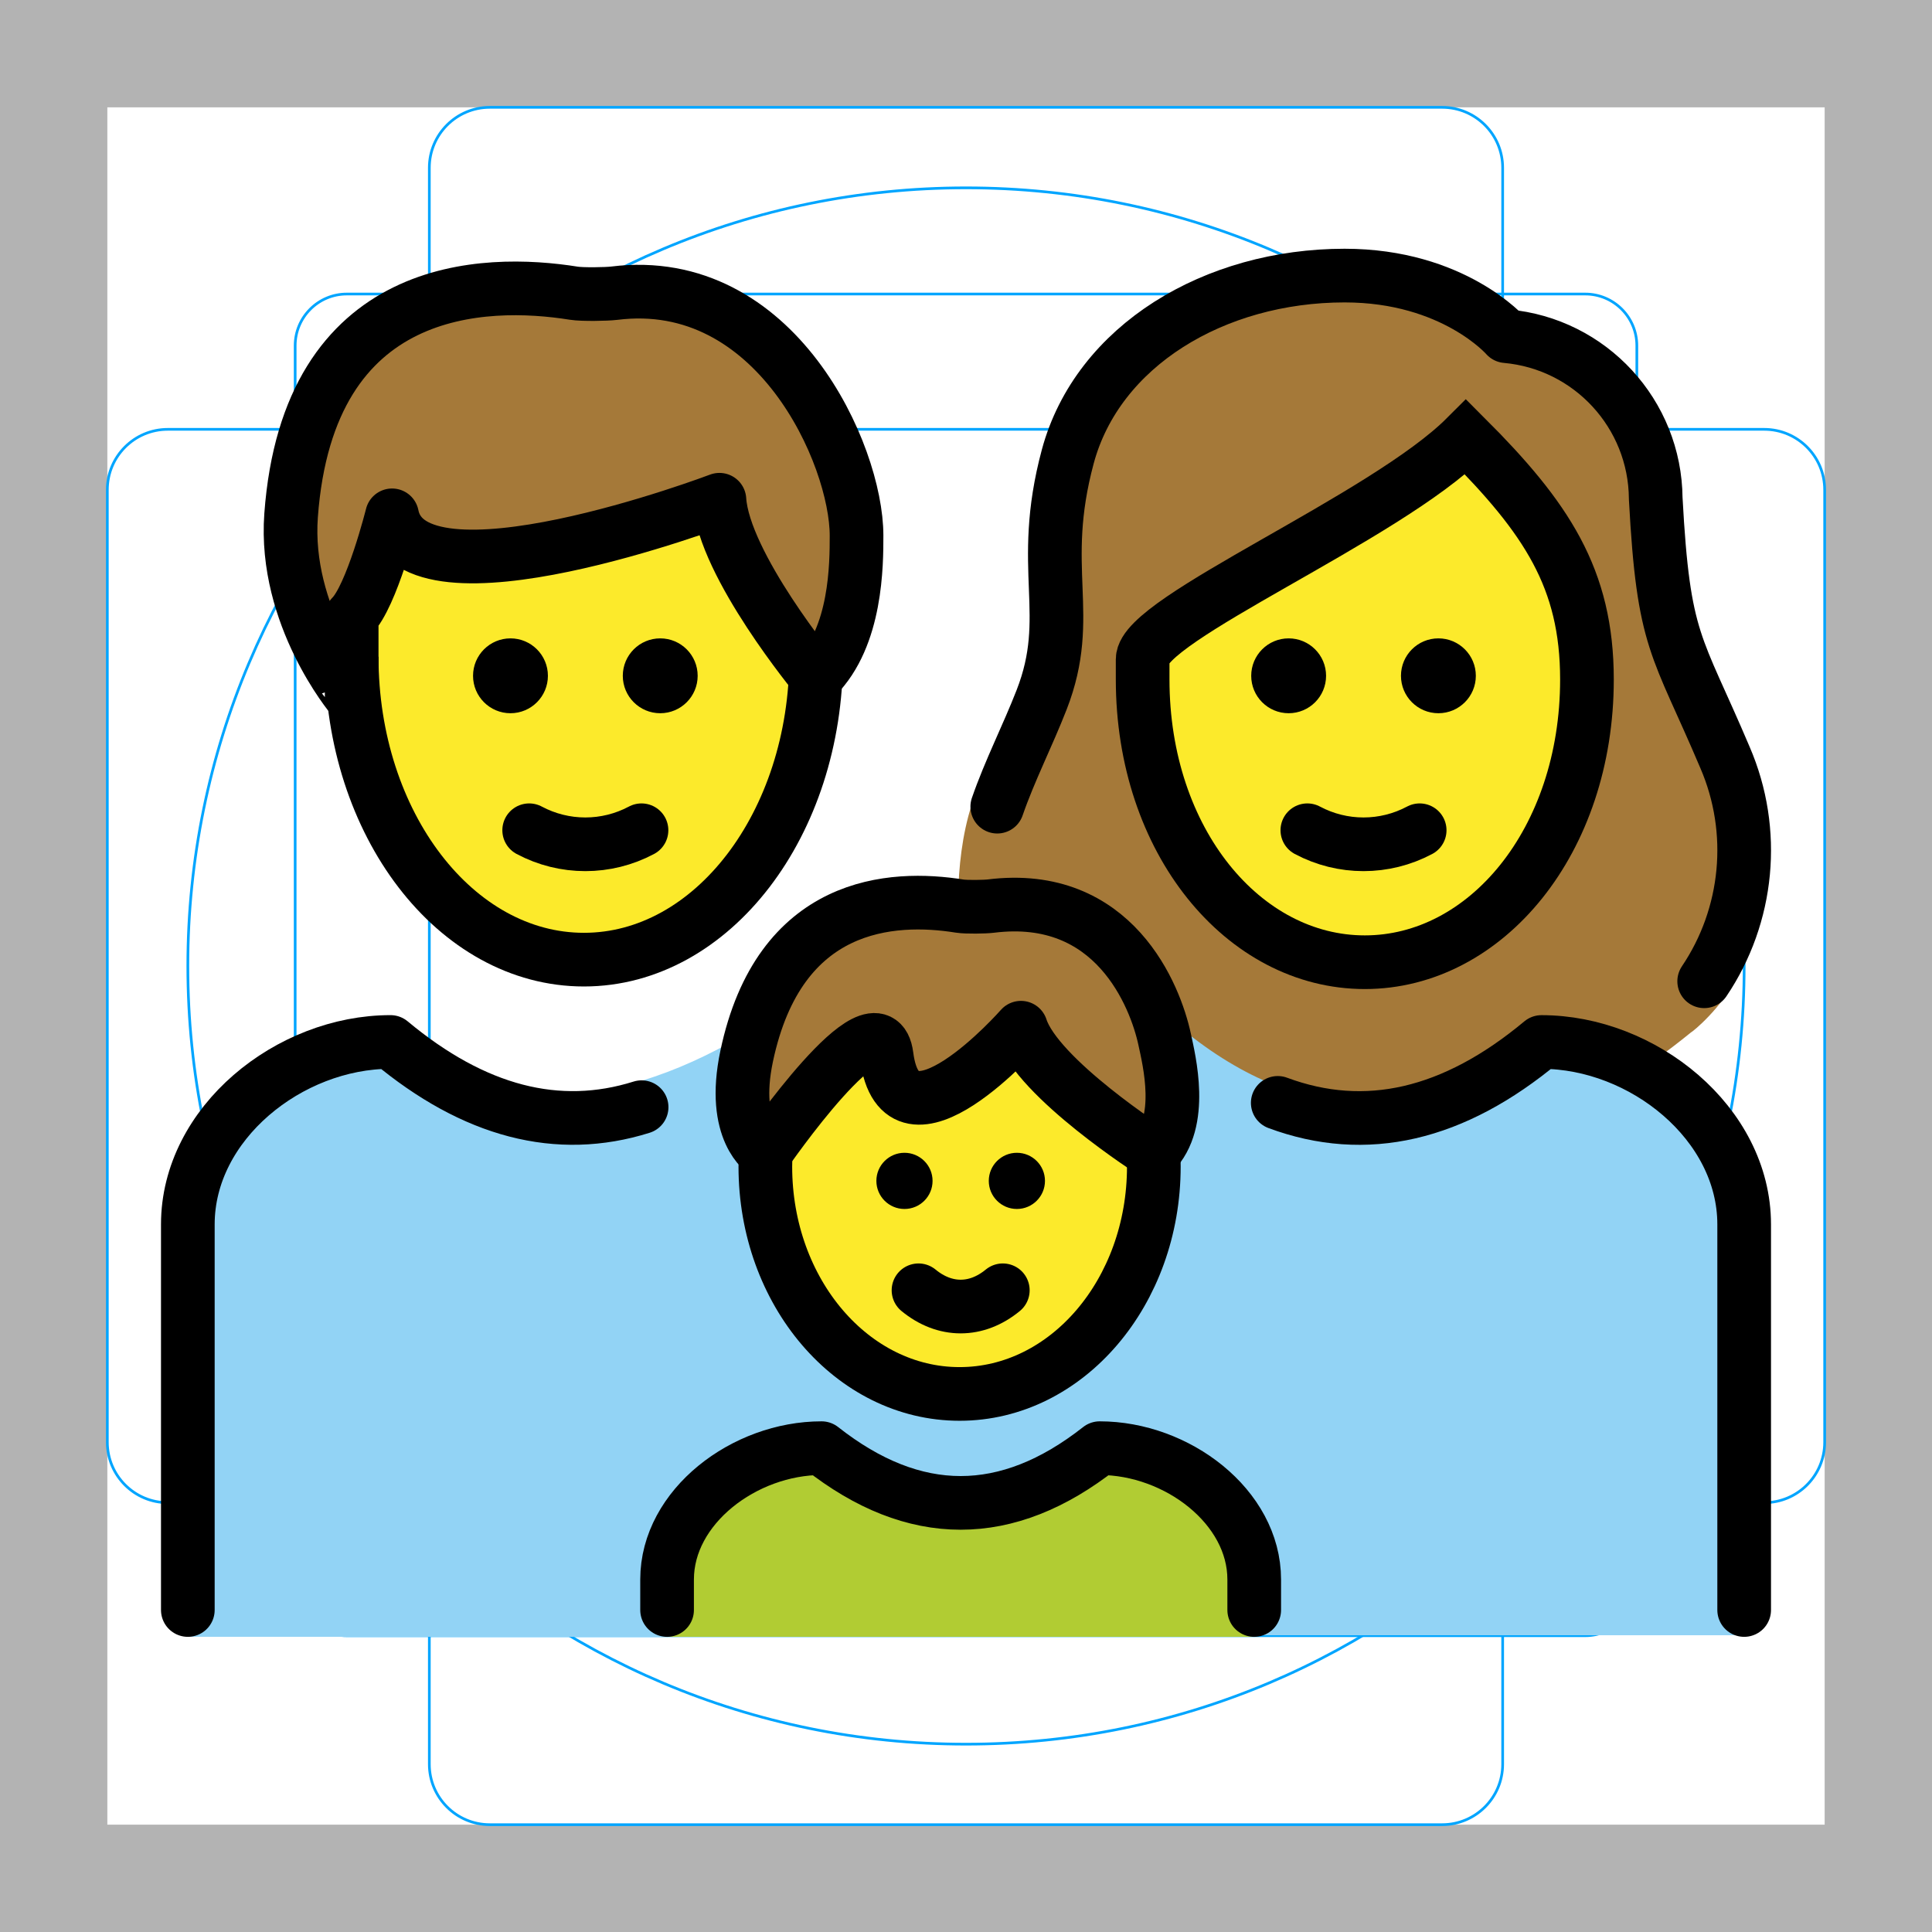
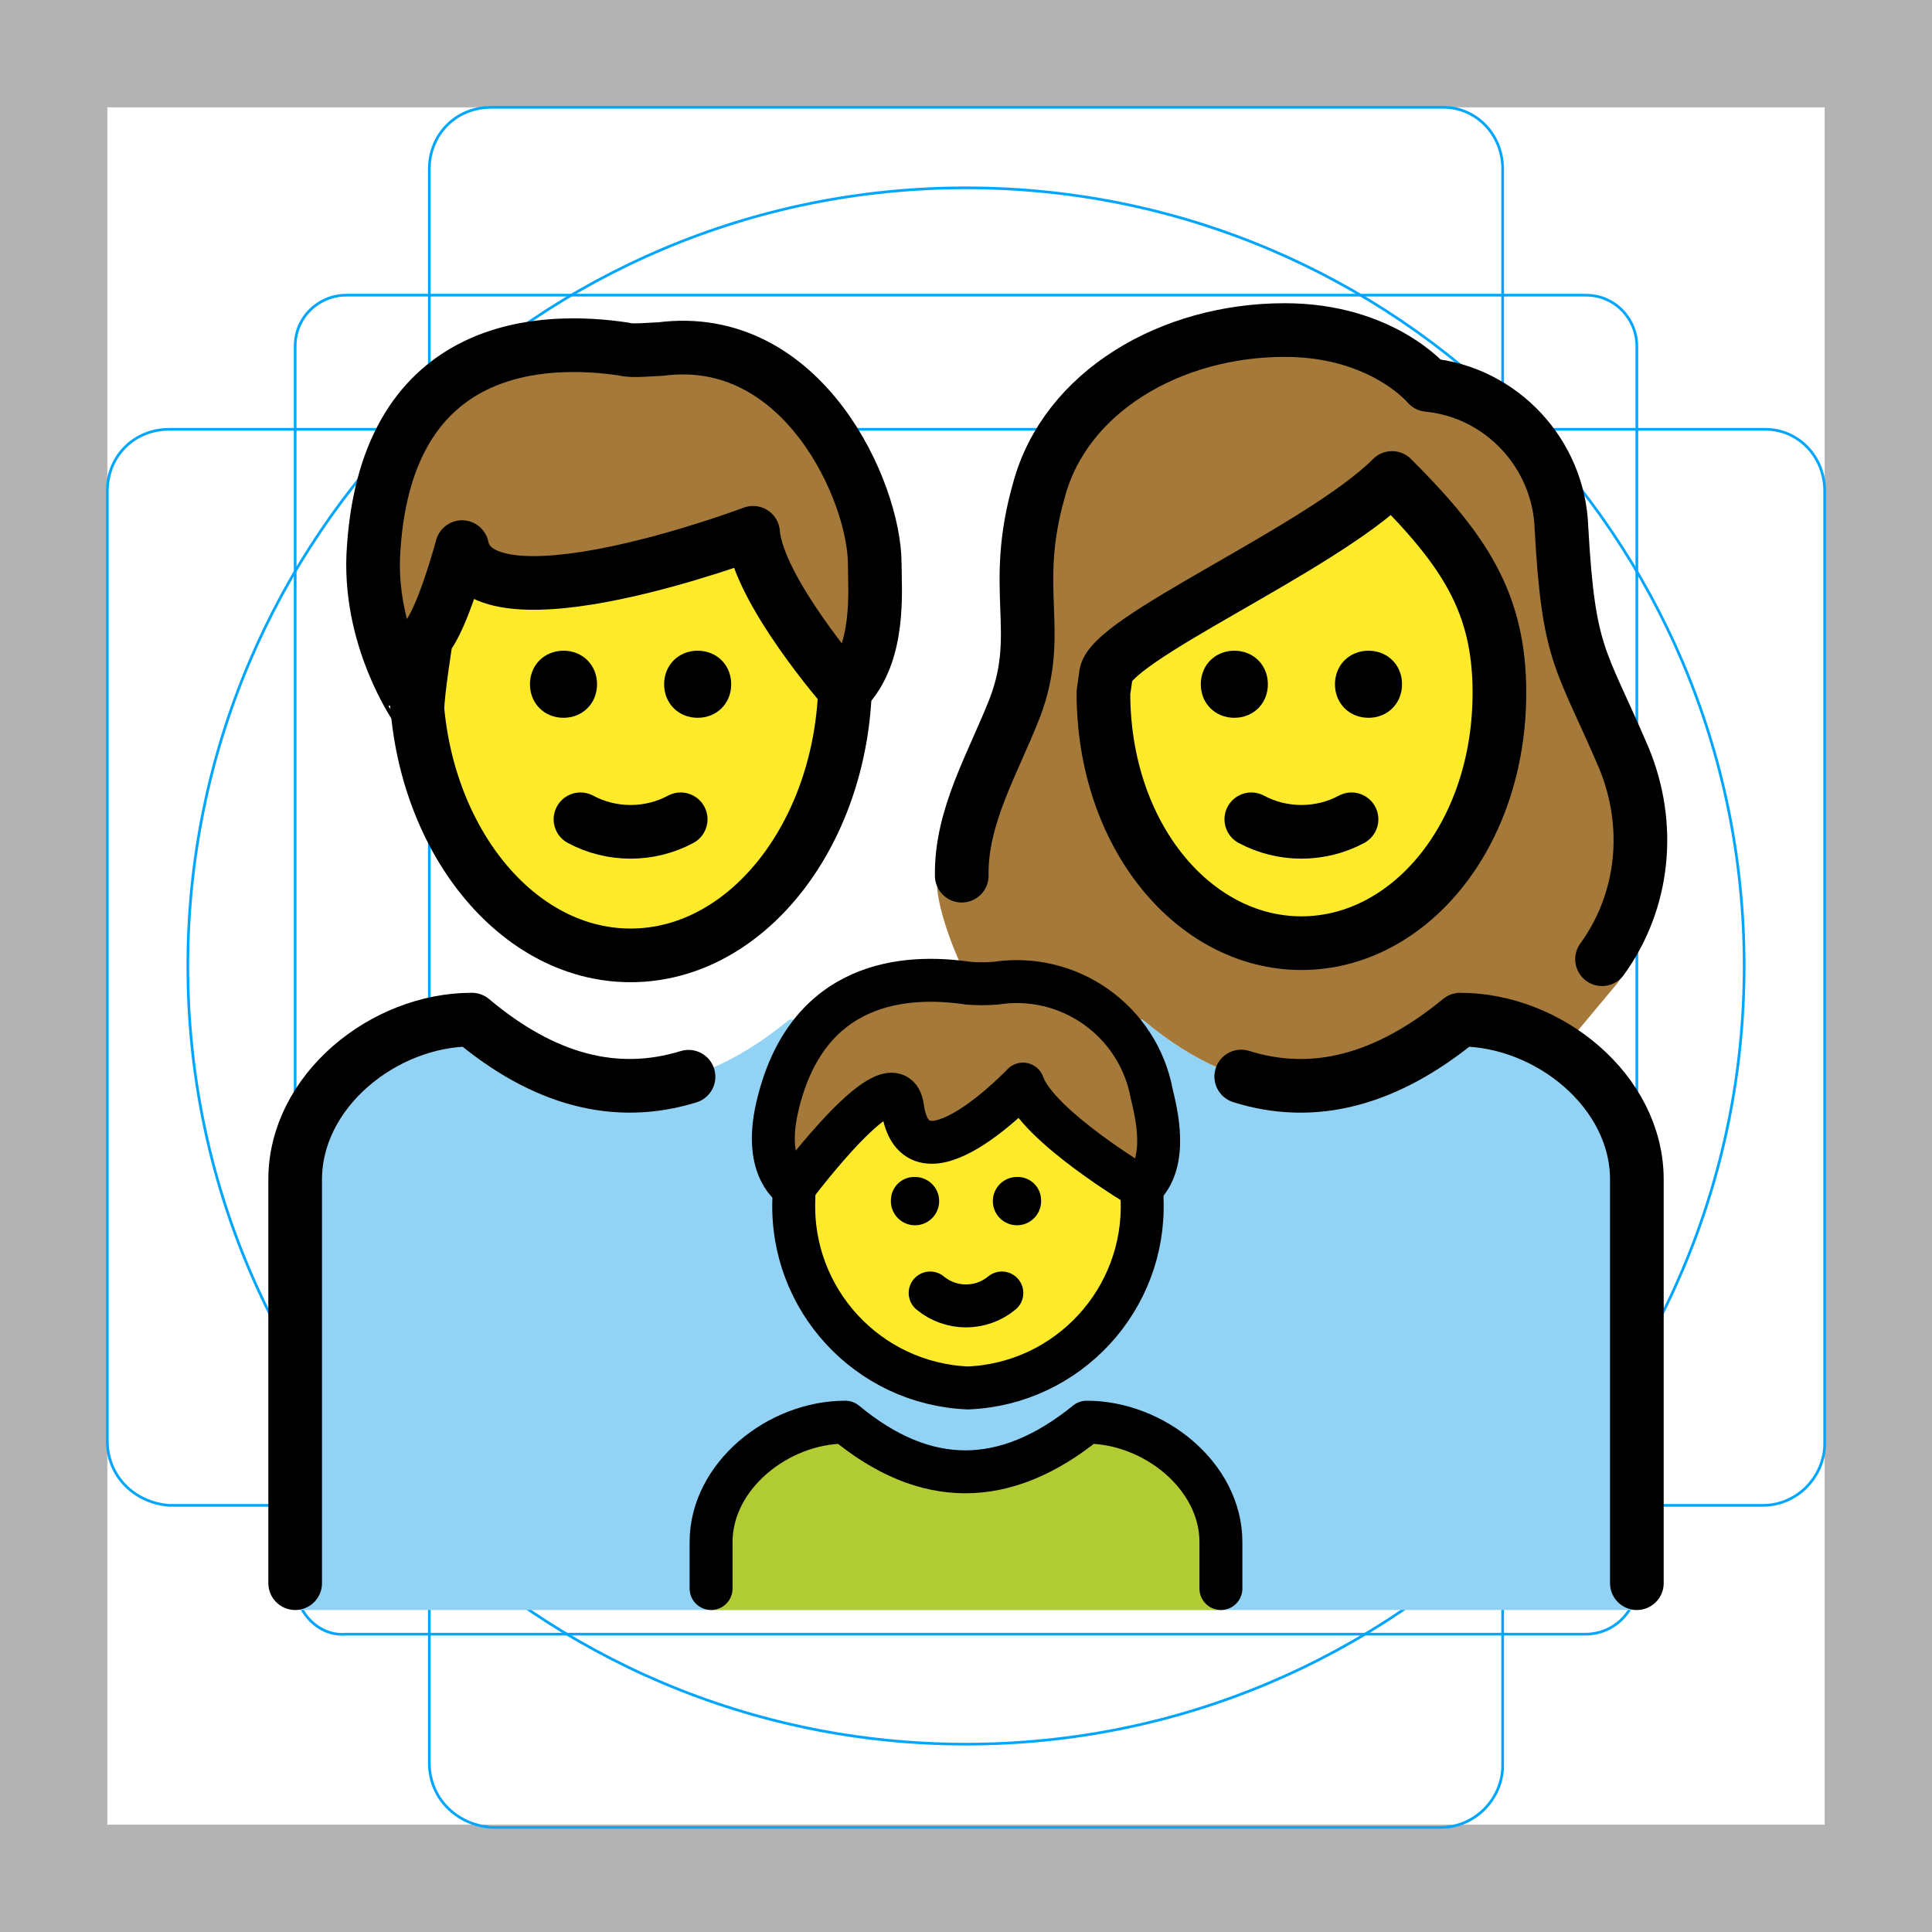
<svg xmlns="http://www.w3.org/2000/svg" id="emoji" x="0" y="0" viewBox="0 0 72 72" version="1.1">
  <g id="grid">
    <path fill="#B3B3B3" d="M68,4v64H4V4H68 M72,0H0v72h72V0z" />
-     <path fill="none" stroke="#00A5FF" stroke-miterlimit="10" stroke-width="0.1" d="M12.923,10.958h46.154 c1.062,0,1.923,0.861,1.923,1.923v0v46.154c0,1.062-0.861,1.923-1.923,1.923H12.923 c-1.062,0-1.923-0.861-1.923-1.923l0,0V12.881C11,11.819,11.861,10.958,12.923,10.958L12.923,10.958z" />
-     <path fill="none" stroke="#00A5FF" stroke-miterlimit="10" stroke-width="0.1" d="M18.254,4h35.493C54.991,4,56,5.009,56,6.254 v59.493C56,66.991,54.991,68,53.746,68H18.254C17.009,68,16,66.991,16,65.746V6.254C16,5.009,17.009,4,18.254,4z" />
-     <path fill="none" stroke="#00A5FF" stroke-miterlimit="10" stroke-width="0.1" d="M68,18.254v35.493 C68,54.991,66.991,56,65.746,56H6.254C5.009,56,4,54.991,4,53.746V18.254C4,17.009,5.009,16,6.254,16h59.493 C66.991,16,68,17.009,68,18.254z" />
+     <path fill="none" stroke="#00A5FF" stroke-miterlimit="10" stroke-width="0.1" d="M12.9,11h46.2c1.1,0,1.9,0.9,1.9,1.9l0,0V59 c0,1.1-0.9,1.9-1.9,1.9H12.9C11.9,61,11,60.1,11,59l0,0V12.9C11,11.8,11.9,11,12.9,11L12.9,11z" />
+     <path fill="none" stroke="#00A5FF" stroke-miterlimit="10" stroke-width="0.1" d="M18.3,4h35.5C55,4,56,5,56,6.3v59.5 c0,1.2-1,2.3-2.3,2.3H18.3C17,68,16,67,16,65.7V6.3C16,5,17,4,18.3,4z" />
+     <path fill="none" stroke="#00A5FF" stroke-miterlimit="10" stroke-width="0.1" d="M68,18.3v35.5c0,1.2-1,2.3-2.3,2.3H6.3 C5,56,4,55,4,53.7V18.3C4,17,5,16,6.3,16h59.5C67,16,68,17,68,18.3z" />
    <circle cx="36" cy="36" r="29" fill="none" stroke="#00A5FF" stroke-miterlimit="10" stroke-width="0.1" />
  </g>
  <g id="color">
-     <rect x="21.12" y="47.025" width="29.431" height="10.459" fill="#92D3F5" stroke="#92D3F5" stroke-linecap="round" stroke-linejoin="round" stroke-miterlimit="10" stroke-width="0.5" />
-     <ellipse cx="21.761" cy="24.474" rx="8.655" ry="11.289" fill="#FCEA2B" />
-     <path fill="#A57939" d="M10.848,19.206c0.641-8.716,7.226-8.809,10.537-8.279c0.321,0.051,1.222,0.035,1.505,0 c6.021-0.753,9.031,6.021,9.031,9.031c0,1.065,0,3.763-1.505,5.268c0,0-3.447-4.172-3.605-6.602 c0,0-11.447,4.344-12.2,0.581c0,0-0.753,3.01-1.505,3.763c0,0,0,2.258,0,3.01 C13.106,25.979,10.572,22.959,10.848,19.206z" />
-     <path fill="#92D3F5" d="M30.92,49.94v6.91l4.32,1.47V61H7V45.15c0-3.57,3.98-6.67,7.11-6.82c4.69,4.03,10.18,2.63,14.89-0.58 c3.14,0.15,6.24,3.61,6.24,7.18v5.22L30.92,49.94z" />
-     <path fill="#A57939" d="M63.013,38.479c0.189-0.1,3.987-3.239,1.603-6.791c-0.346-0.672-1.711-4.694-1.973-5.403 c-1.162-2.576-1.597-3.539-1.854-8.29c0.021-2.909-2.207-5.344-5.112-5.587c-0.21-0.014-0.406-0.112-0.543-0.27 c-0.073-0.079-1.902-2.091-5.72-2.091c-4.895,0-9.034,2.664-10.062,6.479c-0.422,1.585-0.572,3.23-0.445,4.865 c0.161,1.59-0.045,3.196-0.601,4.695c-0.196,0.596-0.495,1.152-0.883,1.645 c-2.979,3.481-1.147,10.549-1.299,10.319C36.123,38.05,48.667,50.141,63.013,38.479z" />
-     <path fill="#92D3F5" stroke="#92D3F5" stroke-linecap="round" stroke-linejoin="round" stroke-miterlimit="10" stroke-width="0.5" d="M65.22,60.69H36l0.15-2.23l4.48-1.14v-6.91l-3.94-0.19l0.37-5.51c0-3.55,3.42-6.23,6.58-6.38c4.73,4,9.51,4,14.23,0 c3.16,0.15,6.59,2.83,6.59,6.38L65.22,60.69z" />
-     <path fill="#FCEA2B" d="M42.583,25.322c0,6.021,3.763,10.537,8.279,10.537s8.279-4.516,8.279-10.537 c0-3.763-1.505-6.021-4.516-9.031c-3.01,3.01-12.042,6.773-12.042,8.279L42.583,25.322L42.583,25.322z" />
-     <ellipse cx="35.761" cy="43.474" rx="7.239" ry="8.474" fill="#FCEA2B" />
-     <path fill="#A57939" d="M33.042,39.349c0.524,4.053,5.006-1.049,5.006-1.049c0.613,1.897,4.938,4.661,4.938,4.661 c1.152-1.152,0.587-3.438,0.415-4.235c-0.343-1.592-1.872-5.535-6.48-4.958c-0.217,0.027-0.906,0.039-1.152,0 c-2.534-0.406-6.728-0.179-7.944,5.596c-0.593,2.818,0.696,3.597,0.696,3.597S32.721,36.863,33.042,39.349z" />
-     <path fill="#B1CC33" d="M24.86,61v-1.326c0-3.166,2.883-5.705,5.758-5.705c3.455,3.169,6.91,3.169,10.365,0 c2.876,0,5.758,2.539,5.758,5.705V61" />
+     <path fill="#92D3F5" d="M11,60V43.955c0-3.289,3.292-5.957,6.584-5.957c3.915,3.289,7.829,3.289,11.833,0h13.167 c3.915,3.289,7.829,3.289,11.833,0c3.292,0,6.584,2.667,6.584,5.957V60" />
+     <path fill="#B1CC33" d="M26.5,60v-2.533C26.5,55,29.002,53,31.504,53c2.975,2.467,5.95,2.467,8.993,0 c2.502,0,5.003,2,5.003,4.467V60" />
  </g>
-   <g id="hair" />
-   <g id="skin" />
-   <g id="skin-shadow" />
+   <g id="hair">
+     <path fill="#A57939" d="M37.127,37.999h5.457c3.915,3.289,7.829,3.289,11.833,0c1.27,0,2.538,0.4,3.619,1.077 l0.344-0.164l1.701-2.037c1.956-2.223,1.577-5.904,0.422-8.66c-1.6-3.734-2.045-3.734-2.312-8.535 c-0.089-2.756-2.223-5.068-4.979-5.334c0,0-1.689-2.045-5.334-2.045c-4.268,0-8.179,2.312-9.157,5.957 c-1.067,3.734,0.178,5.245-0.889,8.09c-0.933,2.401-2.931,3.739-2.91,6.625c0.007,0.942,0.795,3.046,1.462,4.046 L37.127,37.999z" />
+     <path fill="#A57939" d="M13.929,20.39c0.533-7.735,6.401-7.824,9.335-7.379c0.267,0.089,1.067,0,1.334,0 c5.334-0.711,8.001,5.334,8.001,8.001c0,0.978,0.226,3.365-1.108,4.699c0,0-3.248-3.721-3.426-5.855 c0,0-10.135,3.823-10.846,0.533c0,0-0.711,2.667-1.334,3.378c0,0-0.329,2.045-0.329,2.667 C15.556,26.436,13.662,23.769,13.929,20.39z" />
+     <path fill="#A57939" d="M33.636,41.272c0.469,3.363,4.487-0.871,4.487-0.871c0.549,1.574,4.425,3.867,4.425,3.867 c1.032-0.956,0.526-2.853,0.372-3.514c-0.511-2.713-3.079-4.532-5.808-4.114c-0.344,0.028-0.689,0.028-1.032,0 c-2.271-0.337-6.03-0.148-7.12,4.643c-0.532,2.338,0.624,2.984,0.624,2.984S33.348,39.209,33.636,41.272z" />
+   </g>
+   <g id="skin">
+     <path fill="#FCEA2B" d="M41.121,25.814c0,5.334,3.378,9.335,7.379,9.335s7.379-4.001,7.379-9.335 c0-3.378-1.334-5.334-4.001-8.001c-2.667,2.667-10.669,6.045-10.669,7.379L41.121,25.814L41.121,25.814z" />
+     <path fill="#FCEA2B" d="M28.045,19.857c0,0-10.135,3.823-10.846,0.533c0,0-0.711,2.667-1.334,3.378 c0,0-0.319,1.984-0.327,2.635c0.459,5.148,3.841,9.2,7.943,9.2c4.286,0,7.782-4.426,7.981-9.903 C31.357,25.58,28.22,21.955,28.045,19.857z" />
+     <path fill="#FCEA2B" d="M38.123,40.401c0,0-4.018,4.234-4.487,0.871c-0.258-1.846-3.293,2.005-3.928,2.834 c-0.074,0.336-0.123,0.567-0.123,0.589c-0.144,3.731,2.758,6.875,6.489,7.031c3.731-0.156,6.632-3.3,6.489-7.031 c0-0.03-0.059-0.226-0.15-0.509C41.733,43.771,38.612,41.803,38.123,40.401z" />
+   </g>
  <g id="line">
-     <path fill="none" stroke="#000000" stroke-miterlimit="10" stroke-width="2" d="M30.416,24.474 c0,6.235-3.875,11.289-8.655,11.289s-8.655-5.054-8.655-11.289" />
-     <path fill="none" stroke="#000000" stroke-linecap="round" stroke-linejoin="round" stroke-width="2" d="M10.848,19.206 c0.641-8.716,7.226-8.809,10.537-8.279c0.321,0.051,1.222,0.035,1.505,0c6.021-0.753,9.031,6.021,9.031,9.031 c0,1.065,0,3.763-1.505,5.268c0,0-3.447-4.172-3.605-6.602c0,0-11.447,4.344-12.2,0.581 c0,0-0.753,3.01-1.505,3.763c0,0,0,2.258,0,3.01C13.106,25.979,10.572,22.959,10.848,19.206z" />
-     <path fill="none" stroke="#000000" stroke-linecap="round" stroke-linejoin="round" stroke-width="2" d="M7,60V45.629 c0-3.772,3.782-6.798,7.553-6.798c3.119,2.599,6.239,3.41,9.358,2.43" />
-     <path d="M26,25.185c0,0.771-0.625,1.395-1.395,1.395c-0.771,0-1.395-0.625-1.395-1.395 c0-0.771,0.625-1.395,1.395-1.395C25.375,23.79,26,24.415,26,25.185" />
-     <path d="M20.419,25.185c0,0.771-0.625,1.395-1.395,1.395c-0.771,0-1.395-0.625-1.395-1.395 c0-0.771,0.625-1.395,1.395-1.395C19.794,23.79,20.419,24.415,20.419,25.185" />
-     <path fill="none" stroke="#000000" stroke-linecap="round" stroke-linejoin="round" stroke-width="2" d="M19.721,30.941 c1.308,0.698,2.878,0.698,4.186,0" />
-     <path fill="none" stroke="#000000" stroke-linecap="round" stroke-linejoin="round" stroke-width="2" d="M37.165,30.062 c0.463-1.341,1.131-2.641,1.655-3.987c1.23-3.161-0.157-4.855,0.972-9.057c1.113-4.139,5.477-6.748,10.318-6.748 c4.064,0,6.021,2.258,6.021,2.258c3.138,0.281,5.549,2.899,5.573,6.049c0.291,5.404,0.771,5.383,2.581,9.65 c1.188,2.751,0.875,5.895-0.775,8.342" />
-     <path fill="none" stroke="#000000" stroke-linecap="round" stroke-linejoin="round" stroke-width="2" d="M56.883,12.645" />
-     <path fill="none" stroke="#000000" stroke-linecap="round" stroke-linejoin="round" stroke-width="2" d="M47.618,41.101 c3.276,1.218,6.553,0.462,9.829-2.269c3.772,0,7.553,3.026,7.553,6.798V60" />
-     <path fill="none" stroke="#000000" stroke-miterlimit="10" stroke-width="2" d="M42.583,25.322 c0,6.021,3.763,10.537,8.279,10.537s8.279-4.516,8.279-10.537c0-3.763-1.505-6.021-4.516-9.031 c-3.01,3.01-12.042,6.773-12.042,8.279L42.583,25.322L42.583,25.322z" />
-     <path d="M55,25.185c0,0.771-0.625,1.395-1.395,1.395c-0.771,0-1.395-0.625-1.395-1.395 c0-0.771,0.625-1.395,1.395-1.395C54.375,23.79,55,24.415,55,25.185" />
-     <path d="M49.419,25.185c0,0.771-0.625,1.395-1.395,1.395c-0.771,0-1.395-0.625-1.395-1.395 c0-0.771,0.625-1.395,1.395-1.395C48.794,23.79,49.419,24.415,49.419,25.185" />
-     <path fill="none" stroke="#000000" stroke-linecap="round" stroke-linejoin="round" stroke-width="2" d="M48.721,30.941 c1.308,0.698,2.878,0.698,4.186,0" />
-     <path fill="none" stroke="#000000" stroke-miterlimit="10" stroke-width="2" d="M42.987,42.961 C42.996,43.13,43,43.302,43,43.474c0,4.68-3.241,8.474-7.239,8.474s-7.239-3.794-7.239-8.474 c0-0.115,0.002-0.229,0.006-0.342" />
-     <path d="M38.943,44.008c0,0.578-0.469,1.047-1.047,1.047s-1.047-0.469-1.047-1.047s0.469-1.047,1.047-1.047 S38.943,43.43,38.943,44.008" />
-     <path d="M34.754,44.008c0,0.578-0.469,1.047-1.047,1.047s-1.047-0.469-1.047-1.047s0.469-1.047,1.047-1.047 S34.754,43.43,34.754,44.008" />
-     <path fill="none" stroke="#000000" stroke-linecap="round" stroke-linejoin="round" stroke-width="2" d="M34.23,48.085 c0.982,0.808,2.16,0.808,3.142,0" />
-     <path fill="none" stroke="#000000" stroke-linecap="round" stroke-linejoin="round" stroke-width="2" d="M33.042,39.349 c0.524,4.053,5.006-1.049,5.006-1.049c0.613,1.897,4.938,4.661,4.938,4.661c1.152-1.152,0.587-3.438,0.415-4.235 c-0.343-1.592-1.872-5.535-6.48-4.958c-0.217,0.027-0.906,0.039-1.152,0c-2.534-0.406-6.728-0.179-7.944,5.596 c-0.593,2.818,0.696,3.597,0.696,3.597S32.721,36.863,33.042,39.349z" />
-     <path fill="none" stroke="#000000" stroke-linecap="round" stroke-linejoin="round" stroke-width="2" d="M24.86,60v-1.137 c0-2.715,2.883-4.894,5.758-4.894c3.455,2.719,6.91,2.719,10.365,0c2.876,0,5.758,2.178,5.758,4.894V60" />
+     <path fill="none" stroke="#000000" stroke-miterlimit="10" stroke-width="2" d="M31.5,24.569c0,0.184,0,0.368,0,0.644 c0,5.701-3.586,10.391-8,10.391s-8-4.69-8-10.391c0-0.184,0-0.368,0-0.644" />
+     <path fill="none" stroke="#000000" stroke-linecap="round" stroke-linejoin="round" stroke-width="2" d="M13.929,20.39 c0.533-7.735,6.401-7.824,9.335-7.379c0.267,0.089,1.067,0,1.334,0c5.334-0.711,8.001,5.334,8.001,8.001 c0,0.978,0.226,3.365-1.108,4.699c0,0-3.248-3.721-3.426-5.855c0,0-10.135,3.823-10.846,0.533 c0,0-0.711,2.667-1.334,3.378c0,0-0.329,2.045-0.329,2.667C15.556,26.436,13.662,23.769,13.929,20.39z" />
+     <path fill="none" stroke="#000000" stroke-linecap="round" stroke-linejoin="round" stroke-width="2" d="M35.841,32.634 c-0.032-2.229,1.172-4.181,1.991-6.287c1.067-2.845-0.178-4.356,0.889-8.09c0.978-3.645,4.89-5.957,9.157-5.957 c3.645,0,5.334,2.045,5.334,2.045c2.756,0.267,4.89,2.578,4.979,5.334c0.267,4.801,0.711,4.801,2.312,8.535 c1.062,2.533,0.773,5.366-0.799,7.533" />
+     <path fill="none" stroke="#000000" stroke-linejoin="round" stroke-miterlimit="10" stroke-width="2" d="M41.121,25.814 c0,5.334,3.378,9.335,7.379,9.335s7.379-4.001,7.379-9.335c0-3.378-1.334-5.334-4.001-8.001 c-2.667,2.667-10.669,6.045-10.669,7.379L41.121,25.814L41.121,25.814z" />
+     <path d="M47.25,25.5c0,0.714-0.536,1.25-1.25,1.25s-1.25-0.536-1.25-1.25s0.536-1.25,1.25-1.25S47.25,24.786,47.25,25.5" />
+     <path d="M52.25,25.5c0,0.714-0.536,1.25-1.25,1.25s-1.25-0.536-1.25-1.25s0.536-1.25,1.25-1.25S52.25,24.786,52.25,25.5" />
+     <path fill="none" stroke="#000000" stroke-linecap="round" stroke-linejoin="round" stroke-width="2" d="M46.633,30.533 c1.156,0.622,2.578,0.622,3.734,0" />
+     <path d="M22.25,25.5c0,0.714-0.536,1.25-1.25,1.25s-1.25-0.536-1.25-1.25s0.536-1.25,1.25-1.25S22.25,24.786,22.25,25.5" />
+     <path d="M27.25,25.5c0,0.714-0.536,1.25-1.25,1.25s-1.25-0.536-1.25-1.25s0.536-1.25,1.25-1.25S27.25,24.786,27.25,25.5" />
+     <path fill="none" stroke="#000000" stroke-linecap="round" stroke-linejoin="round" stroke-width="2" d="M21.633,30.533 c1.156,0.622,2.578,0.622,3.734,0" />
+     <path fill="none" stroke="#000000" stroke-linecap="round" stroke-linejoin="round" stroke-width="1.6" d="M26.5,59.2v-1.733 C26.5,55,29.002,53,31.504,53c2.975,2.467,5.95,2.467,8.993,0c2.502,0,5.003,2,5.003,4.467V59.2" />
+     <path d="M38.798,44.702c0.033,0.496-0.342,0.925-0.838,0.958c-0.496,0.033-0.925-0.342-0.958-0.838 s0.342-0.925,0.838-0.958c0.02-0.001,0.04-0.002,0.06-0.002C38.38,43.846,38.782,44.222,38.798,44.702z" />
+     <path fill="none" stroke="#000000" stroke-linecap="round" stroke-linejoin="round" stroke-width="1.6" d="M34.664,48.186 c0.775,0.642,1.897,0.642,2.672,0" />
+     <path d="M34.1,43.862c0.02,0,0.04,0.001,0.06,0.002c0.496,0.033,0.871,0.462,0.838,0.958 s-0.462,0.871-0.958,0.838c-0.496-0.033-0.871-0.462-0.838-0.958C33.219,44.222,33.62,43.846,34.1,43.862z" />
+     <path fill="none" stroke="#000000" stroke-miterlimit="10" stroke-width="1.6" d="M42.55,44.268 c0.008,0.141,0.012,0.283,0.012,0.426c0.144,3.731-2.758,6.875-6.489,7.031c-3.731-0.156-6.632-3.3-6.489-7.031 c0-0.095,0.002-0.19,0.005-0.284" />
+     <path fill="none" stroke="#000000" stroke-linecap="round" stroke-linejoin="round" stroke-width="1.6" d="M33.636,41.272 c0.469,3.363,4.487-0.871,4.487-0.871c0.549,1.574,4.425,3.867,4.425,3.867c1.032-0.956,0.526-2.853,0.372-3.514 c-0.511-2.713-3.079-4.532-5.808-4.114c-0.344,0.028-0.689,0.028-1.032,0c-2.271-0.337-6.03-0.148-7.12,4.643 c-0.532,2.338,0.624,2.984,0.624,2.984S33.348,39.209,33.636,41.272z" />
+     <path fill="none" stroke="#000000" stroke-linecap="round" stroke-linejoin="round" stroke-miterlimit="10" stroke-width="2" d="M46.257,40.119c2.697,0.848,5.408,0.141,8.16-2.12c3.292,0,6.584,2.667,6.584,5.957V59" />
+     <path fill="none" stroke="#000000" stroke-linecap="round" stroke-linejoin="round" stroke-miterlimit="10" stroke-width="2" d="M11,59V43.955c0-3.289,3.292-5.957,6.584-5.957c2.682,2.254,5.364,2.963,8.075,2.129" />
  </g>
</svg>
